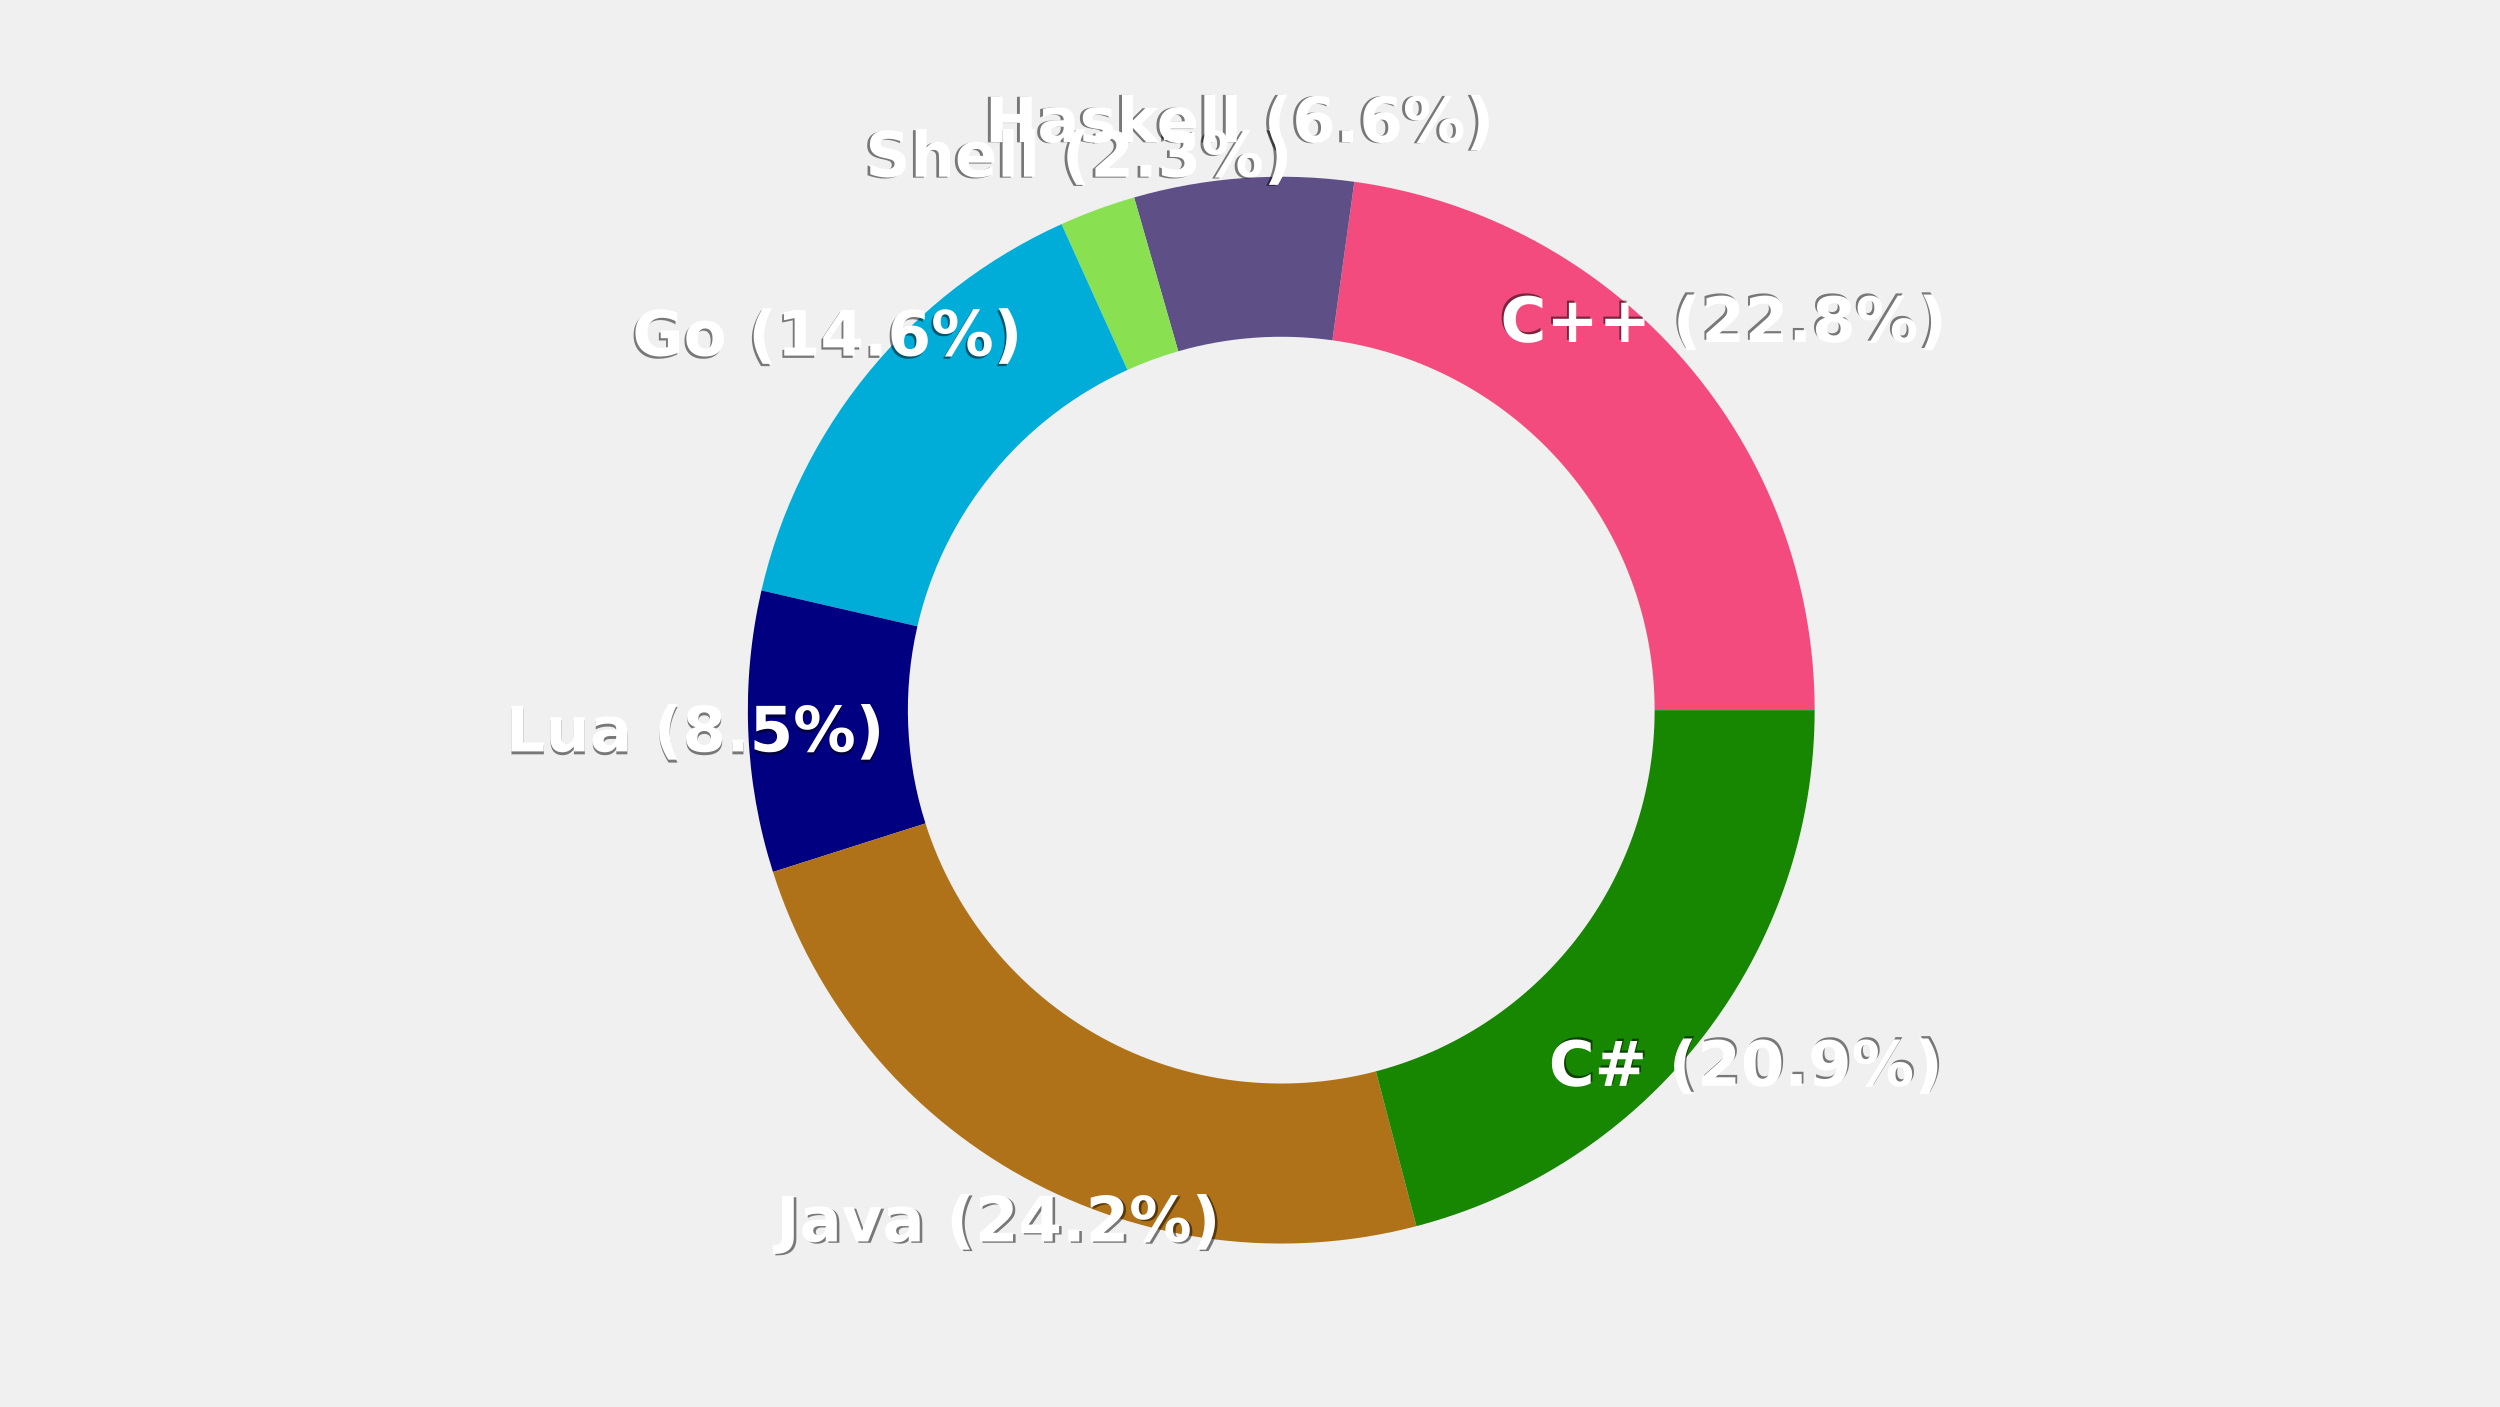
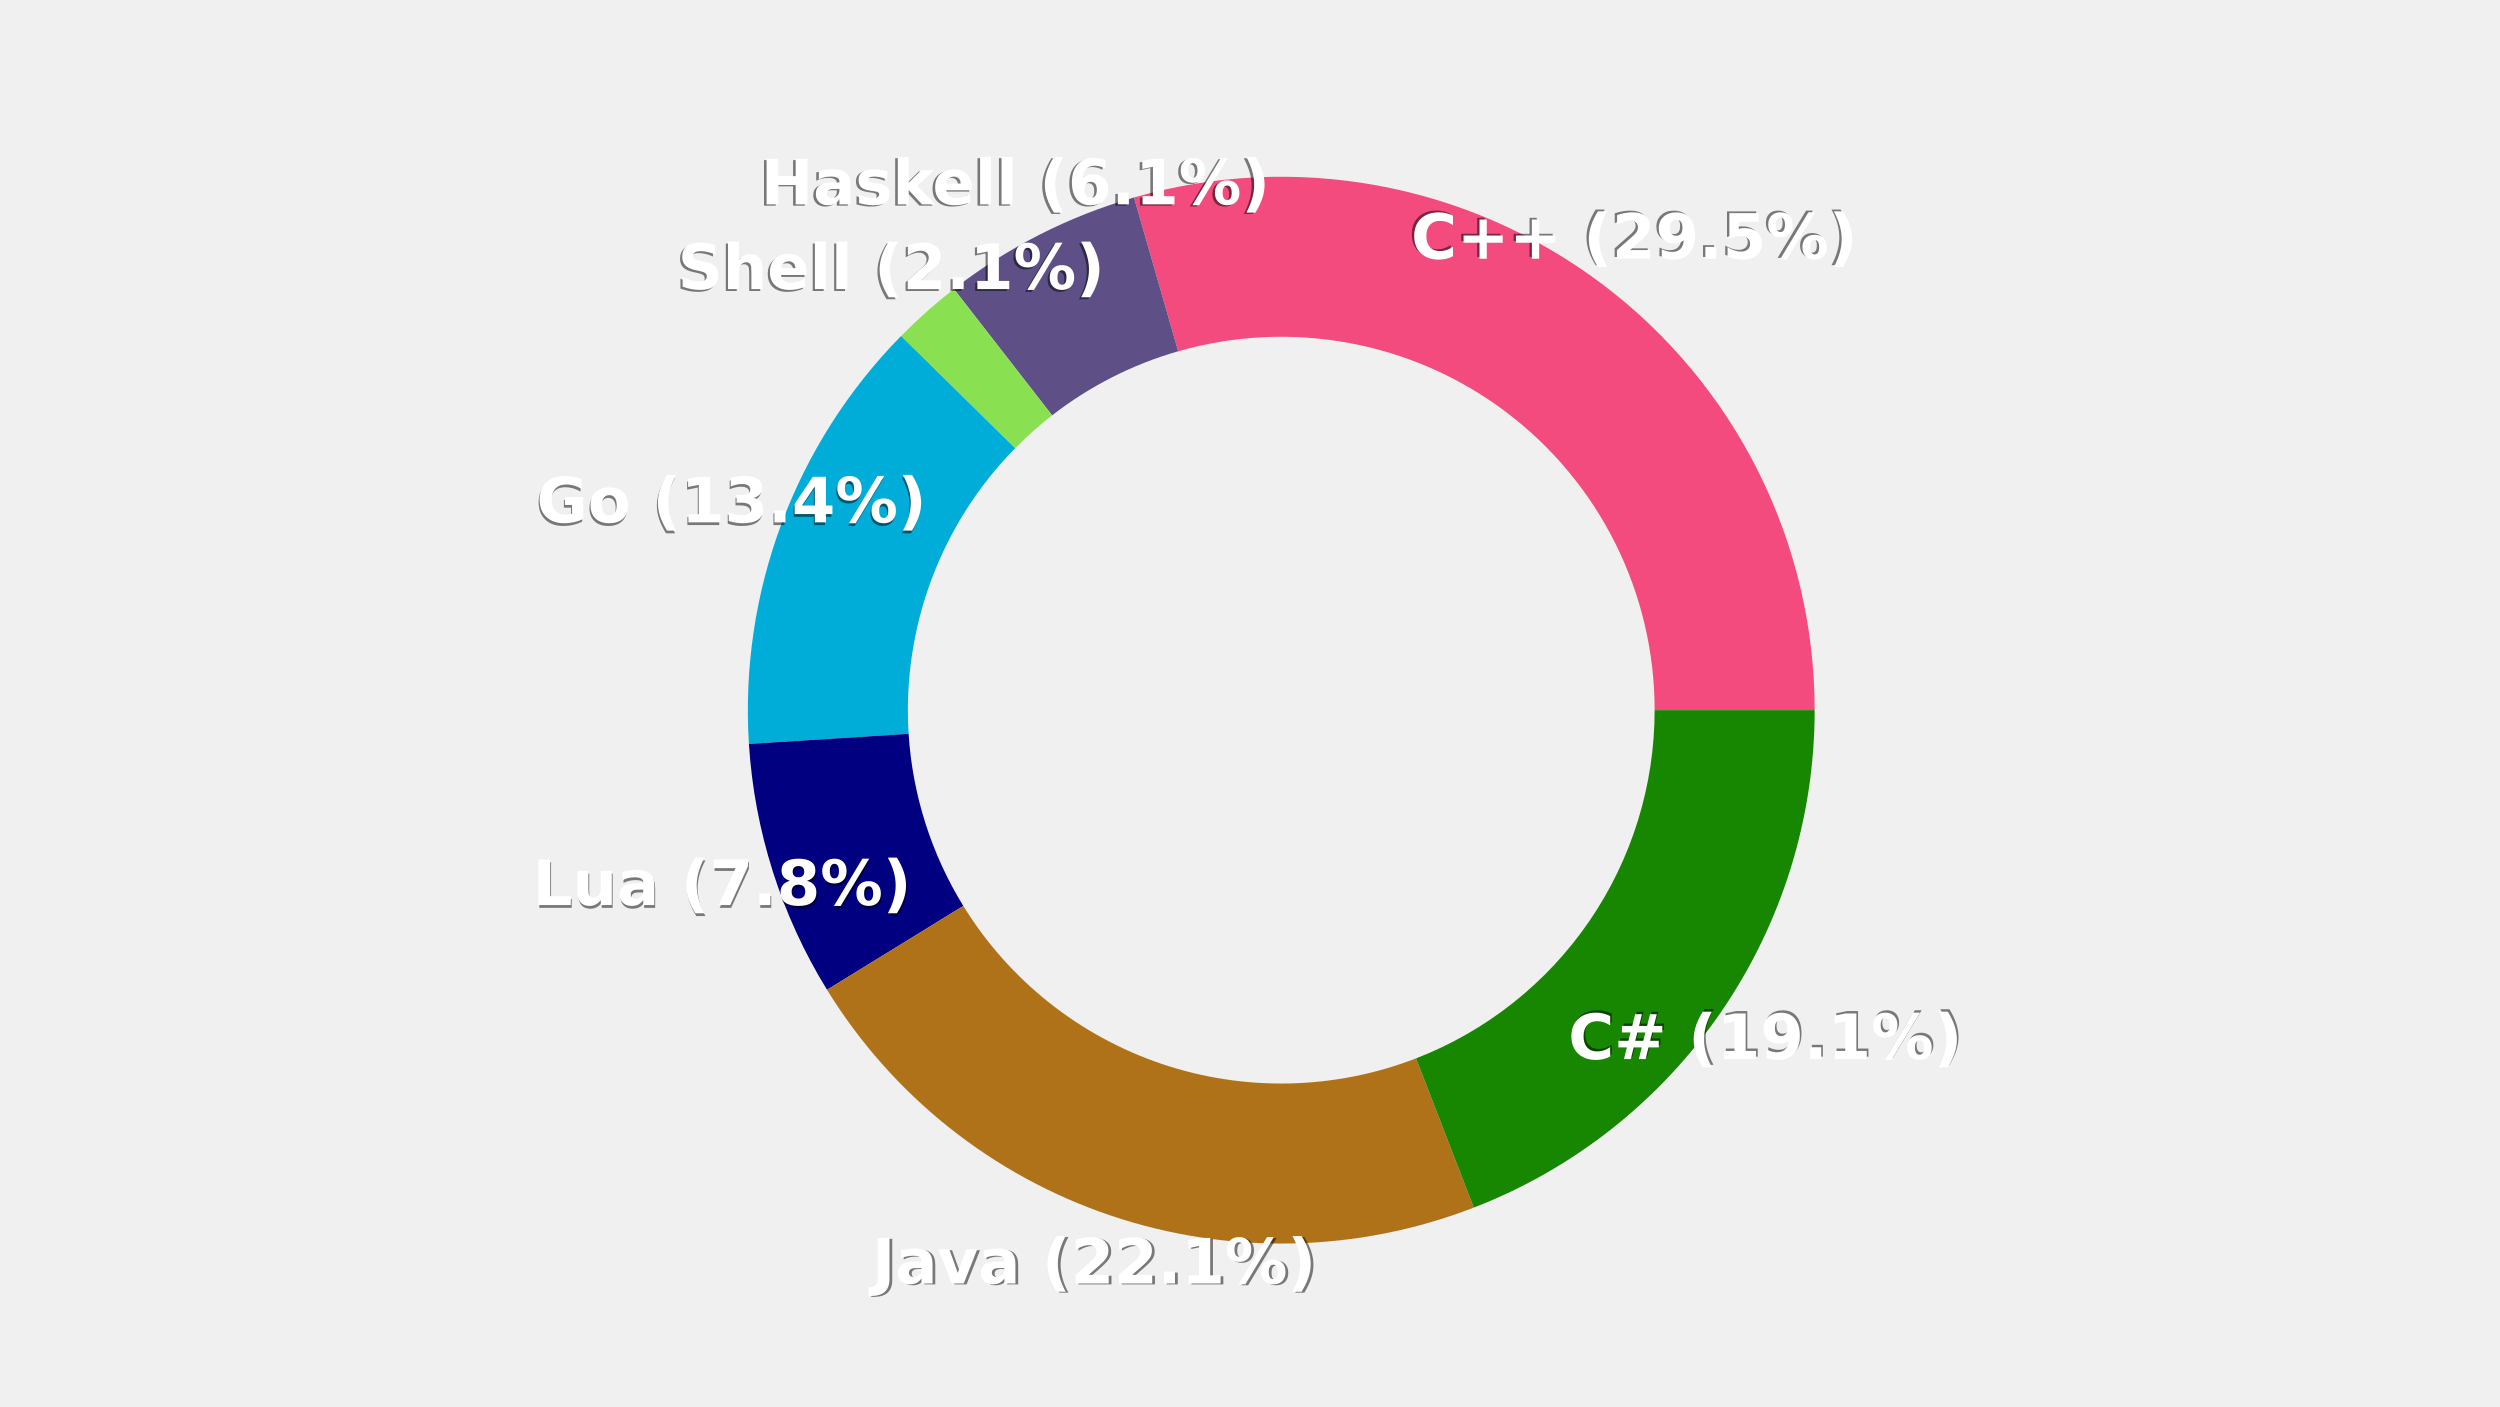
<svg xmlns="http://www.w3.org/2000/svg" xmlns:xlink="http://www.w3.org/1999/xlink" width="400pt" height="225pt" viewBox="0 0 400 225" version="1.1">
  <defs>
    <style type="text/css">*{stroke-linejoin: round; stroke-linecap: butt}</style>
  </defs>
  <g id="figure_1">
    <g id="patch_1">
      <path d="M 0 225  L 400 225  L 400 0  L 0 0  L 0 225  z " style="fill: none" />
    </g>
    <g id="axes_1">
      <g id="patch_2">
-         <path d="M 264.741 113.625  C 264.741 99.202 259.519 85.256 250.044 74.382  C 240.57 63.507 227.471 56.423 213.185 54.447  L 216.693 29.085  C 237.102 31.908 255.815 42.028 269.349 57.563  C 282.884 73.098 290.345 93.021 290.345 113.625  z " clip-path="url(#pb2ffa60703)" style="fill: #f34b7d" />
+         <path d="M 264.741 113.625  C 264.741 104.372 262.591 95.243 258.462 86.963  C 254.332 78.682 248.334 71.473 240.943 65.905  C 233.551 60.338 224.966 56.564 215.867 54.88  C 206.768 53.197 197.401 53.651 188.508 56.205  L 181.439 31.597  C 194.145 27.947 207.526 27.299 220.525 29.704  C 233.524 32.109 245.788 37.501 256.347 45.454  C 266.906 53.407 275.474 63.706 281.374 75.536  C 287.273 87.366 290.345 100.406 290.345 113.625  z " clip-path="url(#pd64df5d9cd)" style="fill: #f34b7d" />
      </g>
      <g id="patch_3">
-         <path d="M 213.185 54.447  C 209.069 53.878 204.905 53.739 200.76 54.034  C 196.615 54.329 192.513 55.056 188.519 56.202  L 181.456 31.592  C 187.161 29.954 193.022 28.917 198.943 28.495  C 204.864 28.074 210.813 28.272 216.693 29.085  z " clip-path="url(#pb2ffa60703)" style="fill: #5e5086" />
+         <path d="M 188.508 56.205  C 184.858 57.253 181.317 58.647 177.932 60.368  C 174.546 62.088 171.333 64.128 168.335 66.458  L 152.622 46.244  C 156.905 42.914 161.495 40.001 166.331 37.543  C 171.166 35.085 176.226 33.094 181.439 31.597  z " clip-path="url(#pd64df5d9cd)" style="fill: #5e5086" />
      </g>
      <g id="patch_4">
-         <path d="M 188.519 56.202  C 187.13 56.601 185.755 57.05 184.399 57.548  C 183.042 58.047 181.704 58.594 180.387 59.189  L 169.838 35.86  C 171.72 35.009 173.631 34.227 175.57 33.515  C 177.508 32.803 179.471 32.162 181.456 31.592  z " clip-path="url(#pb2ffa60703)" style="fill: #89e051" />
+         <path d="M 168.335 66.458  C 167.292 67.269 166.276 68.114 165.29 68.992  C 164.303 69.87 163.345 70.781 162.418 71.722  L 144.169 53.764  C 145.493 52.419 146.861 51.118 148.271 49.863  C 149.681 48.609 151.132 47.402 152.622 46.244  z " clip-path="url(#pd64df5d9cd)" style="fill: #89e051" />
      </g>
      <g id="patch_5">
-         <path d="M 180.387 59.189  C 172.005 62.979 164.611 68.654 158.783 75.77  C 152.954 82.887 148.847 91.254 146.783 100.218  L 121.832 94.472  C 124.781 81.666 130.649 69.713 138.975 59.547  C 147.302 49.381 157.865 41.274 169.838 35.86  z " clip-path="url(#pb2ffa60703)" style="fill: #00add8" />
+         <path d="M 162.418 71.722  C 156.526 77.71 151.962 84.875 149.026 92.746  C 146.09 100.618 144.847 109.021 145.378 117.406  L 119.826 119.026  C 119.067 107.048 120.842 95.043 125.037 83.798  C 129.231 72.553 135.751 62.318 144.169 53.764  z " clip-path="url(#pd64df5d9cd)" style="fill: #00add8" />
      </g>
      <g id="patch_6">
-         <path d="M 146.783 100.218  C 145.586 105.412 145.091 110.743 145.309 116.068  C 145.527 121.394 146.456 126.667 148.073 131.746  L 123.676 139.512  C 121.366 132.256 120.038 124.724 119.727 117.116  C 119.415 109.508 120.123 101.892 121.832 94.472  z " clip-path="url(#pb2ffa60703)" style="fill: #000080" />
+         <path d="M 145.378 117.406  C 145.687 122.266 146.588 127.071 148.063 131.713  C 149.537 136.355 151.574 140.799 154.128 144.947  L 132.325 158.37  C 128.677 152.445 125.768 146.096 123.661 139.465  C 121.554 132.834 120.267 125.97 119.826 119.026  z " clip-path="url(#pd64df5d9cd)" style="fill: #000080" />
      </g>
      <g id="patch_7">
-         <path d="M 148.073 131.746  C 152.715 146.328 162.786 158.583 176.192 165.962  C 189.598 173.341 205.34 175.294 220.143 171.415  L 226.632 196.183  C 205.485 201.724 182.997 198.933 163.846 188.392  C 144.694 177.85 130.307 160.343 123.676 139.512  z " clip-path="url(#pb2ffa60703)" style="fill: #b07219" />
+         <path d="M 154.128 144.947  C 161.447 156.834 172.706 165.788 185.936 170.243  C 199.166 174.698 213.547 174.377 226.566 169.338  L 235.809 193.215  C 217.211 200.414 196.665 200.872 177.765 194.508  C 158.865 188.144 142.781 175.352 132.325 158.37  z " clip-path="url(#pd64df5d9cd)" style="fill: #b07219" />
      </g>
      <g id="patch_8">
-         <path d="M 220.143 171.415  C 232.917 168.068 244.227 160.578 252.295 150.124  C 260.363 139.67 264.741 126.83 264.741 113.625  L 290.345 113.625  C 290.345 132.49 284.09 150.832 272.565 165.767  C 261.039 180.701 244.881 191.401 226.632 196.183  z " clip-path="url(#pb2ffa60703)" style="fill: #178600" />
+         <path d="M 226.566 169.338  C 237.805 164.987 247.469 157.336 254.282 147.394  C 261.094 137.452 264.741 125.677 264.741 113.625  L 290.345 113.625  C 290.345 130.842 285.135 147.663 275.403 161.866  C 265.671 176.069 251.865 187 235.809 193.215  z " clip-path="url(#pd64df5d9cd)" style="fill: #178600" />
      </g>
      <g id="text_1">
-         <g style="opacity: 0.5" transform="translate(239.7686 54.36329) scale(0.1 -0.1)">
+         <g style="opacity: 0.5" transform="translate(225.3994 41.115) scale(0.1 -0.1)">
          <defs>
            <path id="DejaVuSans-Bold-43" d="M 4288 256  Q 3956 84 3597 -3  Q 3238 -91 2847 -91  Q 1681 -91 1000 561  Q 319 1213 319 2328  Q 319 3447 1000 4098  Q 1681 4750 2847 4750  Q 3238 4750 3597 4662  Q 3956 4575 4288 4403  L 4288 3438  Q 3953 3666 3628 3772  Q 3303 3878 2944 3878  Q 2300 3878 1931 3465  Q 1563 3053 1563 2328  Q 1563 1606 1931 1193  Q 2300 781 2944 781  Q 3303 781 3628 887  Q 3953 994 4288 1222  L 4288 256  z " transform="scale(0.015625)" />
            <path id="DejaVuSans-Bold-2b" d="M 3053 4013  L 3053 2375  L 4684 2375  L 4684 1638  L 3053 1638  L 3053 0  L 2309 0  L 2309 1638  L 678 1638  L 678 2375  L 2309 2375  L 2309 4013  L 3053 4013  z " transform="scale(0.015625)" />
            <path id="DejaVuSans-Bold-20" transform="scale(0.015625)" />
            <path id="DejaVuSans-Bold-28" d="M 2413 -844  L 1484 -844  Q 1006 -72 778 623  Q 550 1319 550 2003  Q 550 2688 779 3389  Q 1009 4091 1484 4856  L 2413 4856  Q 2013 4116 1813 3408  Q 1613 2700 1613 2009  Q 1613 1319 1811 609  Q 2009 -100 2413 -844  z " transform="scale(0.015625)" />
            <path id="DejaVuSans-Bold-32" d="M 1844 884  L 3897 884  L 3897 0  L 506 0  L 506 884  L 2209 2388  Q 2438 2594 2547 2791  Q 2656 2988 2656 3200  Q 2656 3528 2436 3728  Q 2216 3928 1850 3928  Q 1569 3928 1234 3808  Q 900 3688 519 3450  L 519 4475  Q 925 4609 1322 4679  Q 1719 4750 2100 4750  Q 2938 4750 3402 4381  Q 3866 4013 3866 3353  Q 3866 2972 3669 2642  Q 3472 2313 2841 1759  L 1844 884  z " transform="scale(0.015625)" />
+             <path id="DejaVuSans-Bold-39" d="M 641 103  L 641 966  Q 928 831 1190 764  Q 1453 697 1709 697  Q 2247 697 2547 995  Q 2847 1294 2900 1881  Q 2688 1725 2447 1647  Q 2206 1569 1925 1569  Q 1209 1569 770 1986  Q 331 2403 331 3084  Q 331 3838 820 4291  Q 1309 4744 2131 4744  Q 3044 4744 3544 4128  Q 4044 3513 4044 2388  Q 4044 1231 3459 570  Q 2875 -91 1856 -91  Q 1528 -91 1228 -42  Q 928 6 641 103  z M 2125 2350  Q 2441 2350 2600 2554  Q 2759 2759 2759 3169  Q 2759 3575 2600 3781  Q 2441 3988 2125 3988  Q 1809 3988 1650 3781  Q 1491 3575 1491 3169  Q 1491 2759 1650 2554  Q 1809 2350 2125 2350  z " transform="scale(0.015625)" />
            <path id="DejaVuSans-Bold-2e" d="M 653 1209  L 1778 1209  L 1778 0  L 653 0  L 653 1209  z " transform="scale(0.015625)" />
-             <path id="DejaVuSans-Bold-38" d="M 2228 2088  Q 1891 2088 1709 1903  Q 1528 1719 1528 1375  Q 1528 1031 1709 848  Q 1891 666 2228 666  Q 2563 666 2741 848  Q 2919 1031 2919 1375  Q 2919 1722 2741 1905  Q 2563 2088 2228 2088  z M 1350 2484  Q 925 2613 709 2878  Q 494 3144 494 3541  Q 494 4131 934 4440  Q 1375 4750 2228 4750  Q 3075 4750 3515 4442  Q 3956 4134 3956 3541  Q 3956 3144 3739 2878  Q 3522 2613 3097 2484  Q 3572 2353 3814 2058  Q 4056 1763 4056 1313  Q 4056 619 3595 264  Q 3134 -91 2228 -91  Q 1319 -91 855 264  Q 391 619 391 1313  Q 391 1763 633 2058  Q 875 2353 1350 2484  z M 1631 3419  Q 1631 3141 1786 2991  Q 1941 2841 2228 2841  Q 2509 2841 2662 2991  Q 2816 3141 2816 3419  Q 2816 3697 2662 3845  Q 2509 3994 2228 3994  Q 1941 3994 1786 3844  Q 1631 3694 1631 3419  z " transform="scale(0.015625)" />
+             <path id="DejaVuSans-Bold-35" d="M 678 4666  L 3669 4666  L 3669 3781  L 1638 3781  L 1638 3059  Q 1775 3097 1914 3117  Q 2053 3138 2203 3138  Q 3056 3138 3531 2711  Q 4006 2284 4006 1522  Q 4006 766 3489 337  Q 2972 -91 2053 -91  Q 1656 -91 1267 -14  Q 878 63 494 219  L 494 1166  Q 875 947 1217 837  Q 1559 728 1863 728  Q 2300 728 2551 942  Q 2803 1156 2803 1522  Q 2803 1891 2551 2103  Q 2300 2316 1863 2316  Q 1603 2316 1309 2248  Q 1016 2181 678 2041  L 678 4666  z " transform="scale(0.015625)" />
            <path id="DejaVuSans-Bold-25" d="M 4959 1925  Q 4738 1925 4616 1733  Q 4494 1541 4494 1184  Q 4494 825 4614 633  Q 4734 441 4959 441  Q 5184 441 5303 633  Q 5422 825 5422 1184  Q 5422 1541 5301 1733  Q 5181 1925 4959 1925  z M 4959 2450  Q 5541 2450 5875 2112  Q 6209 1775 6209 1184  Q 6209 594 5875 251  Q 5541 -91 4959 -91  Q 4378 -91 4042 251  Q 3706 594 3706 1184  Q 3706 1772 4042 2111  Q 4378 2450 4959 2450  z M 2094 -91  L 1403 -91  L 4319 4750  L 5013 4750  L 2094 -91  z M 1453 4750  Q 2034 4750 2367 4411  Q 2700 4072 2700 3481  Q 2700 2891 2367 2550  Q 2034 2209 1453 2209  Q 872 2209 539 2550  Q 206 2891 206 3481  Q 206 4072 539 4411  Q 872 4750 1453 4750  z M 1453 4225  Q 1228 4225 1106 4031  Q 984 3838 984 3481  Q 984 3122 1106 2926  Q 1228 2731 1453 2731  Q 1678 2731 1798 2926  Q 1919 3122 1919 3481  Q 1919 3838 1797 4031  Q 1675 4225 1453 4225  z " transform="scale(0.015625)" />
            <path id="DejaVuSans-Bold-29" d="M 513 -844  Q 913 -100 1113 609  Q 1313 1319 1313 2009  Q 1313 2700 1113 3408  Q 913 4116 513 4856  L 1441 4856  Q 1916 4091 2145 3389  Q 2375 2688 2375 2003  Q 2375 1319 2147 623  Q 1919 -72 1441 -844  L 513 -844  z " transform="scale(0.015625)" />
          </defs>
          <use xlink:href="#DejaVuSans-Bold-43" />
          <use xlink:href="#DejaVuSans-Bold-2b" x="73.389" />
          <use xlink:href="#DejaVuSans-Bold-2b" x="157.178" />
          <use xlink:href="#DejaVuSans-Bold-20" x="240.967" />
          <use xlink:href="#DejaVuSans-Bold-28" x="275.781" />
          <use xlink:href="#DejaVuSans-Bold-32" x="321.484" />
-           <use xlink:href="#DejaVuSans-Bold-32" x="391.064" />
+           <use xlink:href="#DejaVuSans-Bold-39" x="391.064" />
          <use xlink:href="#DejaVuSans-Bold-2e" x="460.645" />
-           <use xlink:href="#DejaVuSans-Bold-38" x="498.633" />
+           <use xlink:href="#DejaVuSans-Bold-35" x="498.633" />
          <use xlink:href="#DejaVuSans-Bold-25" x="568.213" />
          <use xlink:href="#DejaVuSans-Bold-29" x="668.408" />
        </g>
      </g>
      <g id="text_2">
-         <g style="opacity: 0.5" transform="translate(157.1434 22.77628) scale(0.1 -0.1)">
+         <g style="opacity: 0.5" transform="translate(121.3201 32.90822) scale(0.1 -0.1)">
          <defs>
            <path id="DejaVuSans-Bold-48" d="M 588 4666  L 1791 4666  L 1791 2888  L 3566 2888  L 3566 4666  L 4769 4666  L 4769 0  L 3566 0  L 3566 1978  L 1791 1978  L 1791 0  L 588 0  L 588 4666  z " transform="scale(0.015625)" />
            <path id="DejaVuSans-Bold-61" d="M 2106 1575  Q 1756 1575 1579 1456  Q 1403 1338 1403 1106  Q 1403 894 1545 773  Q 1688 653 1941 653  Q 2256 653 2472 879  Q 2688 1106 2688 1447  L 2688 1575  L 2106 1575  z M 3816 1997  L 3816 0  L 2688 0  L 2688 519  Q 2463 200 2181 54  Q 1900 -91 1497 -91  Q 953 -91 614 226  Q 275 544 275 1050  Q 275 1666 698 1953  Q 1122 2241 2028 2241  L 2688 2241  L 2688 2328  Q 2688 2594 2478 2717  Q 2269 2841 1825 2841  Q 1466 2841 1156 2769  Q 847 2697 581 2553  L 581 3406  Q 941 3494 1303 3539  Q 1666 3584 2028 3584  Q 2975 3584 3395 3211  Q 3816 2838 3816 1997  z " transform="scale(0.015625)" />
            <path id="DejaVuSans-Bold-73" d="M 3272 3391  L 3272 2541  Q 2913 2691 2578 2766  Q 2244 2841 1947 2841  Q 1628 2841 1473 2761  Q 1319 2681 1319 2516  Q 1319 2381 1436 2309  Q 1553 2238 1856 2203  L 2053 2175  Q 2913 2066 3209 1816  Q 3506 1566 3506 1031  Q 3506 472 3093 190  Q 2681 -91 1863 -91  Q 1516 -91 1145 -36  Q 775 19 384 128  L 384 978  Q 719 816 1070 734  Q 1422 653 1784 653  Q 2113 653 2278 743  Q 2444 834 2444 1013  Q 2444 1163 2330 1236  Q 2216 1309 1875 1350  L 1678 1375  Q 931 1469 631 1722  Q 331 1975 331 2491  Q 331 3047 712 3315  Q 1094 3584 1881 3584  Q 2191 3584 2531 3537  Q 2872 3491 3272 3391  z " transform="scale(0.015625)" />
            <path id="DejaVuSans-Bold-6b" d="M 538 4863  L 1656 4863  L 1656 2216  L 2944 3500  L 4244 3500  L 2534 1894  L 4378 0  L 3022 0  L 1656 1459  L 1656 0  L 538 0  L 538 4863  z " transform="scale(0.015625)" />
            <path id="DejaVuSans-Bold-65" d="M 4031 1759  L 4031 1441  L 1416 1441  Q 1456 1047 1700 850  Q 1944 653 2381 653  Q 2734 653 3104 758  Q 3475 863 3866 1075  L 3866 213  Q 3469 63 3072 -14  Q 2675 -91 2278 -91  Q 1328 -91 801 392  Q 275 875 275 1747  Q 275 2603 792 3093  Q 1309 3584 2216 3584  Q 3041 3584 3536 3087  Q 4031 2591 4031 1759  z M 2881 2131  Q 2881 2450 2695 2645  Q 2509 2841 2209 2841  Q 1884 2841 1681 2658  Q 1478 2475 1428 2131  L 2881 2131  z " transform="scale(0.015625)" />
            <path id="DejaVuSans-Bold-6c" d="M 538 4863  L 1656 4863  L 1656 0  L 538 0  L 538 4863  z " transform="scale(0.015625)" />
            <path id="DejaVuSans-Bold-36" d="M 2316 2303  Q 2000 2303 1842 2098  Q 1684 1894 1684 1484  Q 1684 1075 1842 870  Q 2000 666 2316 666  Q 2634 666 2792 870  Q 2950 1075 2950 1484  Q 2950 1894 2792 2098  Q 2634 2303 2316 2303  z M 3803 4544  L 3803 3681  Q 3506 3822 3243 3889  Q 2981 3956 2731 3956  Q 2194 3956 1894 3657  Q 1594 3359 1544 2772  Q 1750 2925 1990 3001  Q 2231 3078 2516 3078  Q 3231 3078 3670 2659  Q 4109 2241 4109 1563  Q 4109 813 3618 361  Q 3128 -91 2303 -91  Q 1394 -91 895 523  Q 397 1138 397 2266  Q 397 3422 980 4083  Q 1563 4744 2578 4744  Q 2900 4744 3203 4694  Q 3506 4644 3803 4544  z " transform="scale(0.015625)" />
+             <path id="DejaVuSans-Bold-31" d="M 750 831  L 1813 831  L 1813 3847  L 722 3622  L 722 4441  L 1806 4666  L 2950 4666  L 2950 831  L 4013 831  L 4013 0  L 750 0  L 750 831  z " transform="scale(0.015625)" />
          </defs>
          <use xlink:href="#DejaVuSans-Bold-48" />
          <use xlink:href="#DejaVuSans-Bold-61" x="83.691" />
          <use xlink:href="#DejaVuSans-Bold-73" x="151.172" />
          <use xlink:href="#DejaVuSans-Bold-6b" x="210.693" />
          <use xlink:href="#DejaVuSans-Bold-65" x="274.572" />
          <use xlink:href="#DejaVuSans-Bold-6c" x="342.395" />
          <use xlink:href="#DejaVuSans-Bold-6c" x="376.672" />
          <use xlink:href="#DejaVuSans-Bold-20" x="410.949" />
          <use xlink:href="#DejaVuSans-Bold-28" x="445.764" />
          <use xlink:href="#DejaVuSans-Bold-36" x="491.467" />
          <use xlink:href="#DejaVuSans-Bold-2e" x="561.047" />
-           <use xlink:href="#DejaVuSans-Bold-36" x="599.035" />
+           <use xlink:href="#DejaVuSans-Bold-31" x="599.035" />
          <use xlink:href="#DejaVuSans-Bold-25" x="668.615" />
          <use xlink:href="#DejaVuSans-Bold-29" x="768.811" />
        </g>
      </g>
      <g id="text_3">
-         <g style="opacity: 0.5" transform="translate(138.0285 28.4265) scale(0.1 -0.1)">
+         <g style="opacity: 0.5" transform="translate(108.0901 46.55957) scale(0.1 -0.1)">
          <defs>
            <path id="DejaVuSans-Bold-53" d="M 3834 4519  L 3834 3531  Q 3450 3703 3084 3790  Q 2719 3878 2394 3878  Q 1963 3878 1756 3759  Q 1550 3641 1550 3391  Q 1550 3203 1689 3098  Q 1828 2994 2194 2919  L 2706 2816  Q 3484 2659 3812 2340  Q 4141 2022 4141 1434  Q 4141 663 3683 286  Q 3225 -91 2284 -91  Q 1841 -91 1394 -6  Q 947 78 500 244  L 500 1259  Q 947 1022 1364 901  Q 1781 781 2169 781  Q 2563 781 2772 912  Q 2981 1044 2981 1288  Q 2981 1506 2839 1625  Q 2697 1744 2272 1838  L 1806 1941  Q 1106 2091 782 2419  Q 459 2747 459 3303  Q 459 4000 909 4375  Q 1359 4750 2203 4750  Q 2588 4750 2994 4692  Q 3400 4634 3834 4519  z " transform="scale(0.015625)" />
            <path id="DejaVuSans-Bold-68" d="M 4056 2131  L 4056 0  L 2931 0  L 2931 347  L 2931 1625  Q 2931 2084 2911 2256  Q 2891 2428 2841 2509  Q 2775 2619 2662 2680  Q 2550 2741 2406 2741  Q 2056 2741 1856 2470  Q 1656 2200 1656 1722  L 1656 0  L 538 0  L 538 4863  L 1656 4863  L 1656 2988  Q 1909 3294 2193 3439  Q 2478 3584 2822 3584  Q 3428 3584 3742 3212  Q 4056 2841 4056 2131  z " transform="scale(0.015625)" />
-             <path id="DejaVuSans-Bold-33" d="M 2981 2516  Q 3453 2394 3698 2092  Q 3944 1791 3944 1325  Q 3944 631 3412 270  Q 2881 -91 1863 -91  Q 1503 -91 1142 -33  Q 781 25 428 141  L 428 1069  Q 766 900 1098 814  Q 1431 728 1753 728  Q 2231 728 2486 893  Q 2741 1059 2741 1369  Q 2741 1688 2480 1852  Q 2219 2016 1709 2016  L 1228 2016  L 1228 2791  L 1734 2791  Q 2188 2791 2409 2933  Q 2631 3075 2631 3366  Q 2631 3634 2415 3781  Q 2200 3928 1806 3928  Q 1516 3928 1219 3862  Q 922 3797 628 3669  L 628 4550  Q 984 4650 1334 4700  Q 1684 4750 2022 4750  Q 2931 4750 3382 4451  Q 3834 4153 3834 3553  Q 3834 3144 3618 2883  Q 3403 2622 2981 2516  z " transform="scale(0.015625)" />
          </defs>
          <use xlink:href="#DejaVuSans-Bold-53" />
          <use xlink:href="#DejaVuSans-Bold-68" x="72.021" />
          <use xlink:href="#DejaVuSans-Bold-65" x="143.213" />
          <use xlink:href="#DejaVuSans-Bold-6c" x="211.035" />
          <use xlink:href="#DejaVuSans-Bold-6c" x="245.312" />
          <use xlink:href="#DejaVuSans-Bold-20" x="279.59" />
          <use xlink:href="#DejaVuSans-Bold-28" x="314.404" />
          <use xlink:href="#DejaVuSans-Bold-32" x="360.107" />
          <use xlink:href="#DejaVuSans-Bold-2e" x="429.688" />
-           <use xlink:href="#DejaVuSans-Bold-33" x="467.676" />
+           <use xlink:href="#DejaVuSans-Bold-31" x="467.676" />
          <use xlink:href="#DejaVuSans-Bold-25" x="537.256" />
          <use xlink:href="#DejaVuSans-Bold-29" x="637.451" />
        </g>
      </g>
      <g id="text_4">
-         <g style="opacity: 0.5" transform="translate(100.88 57.26228) scale(0.1 -0.1)">
+         <g style="opacity: 0.5" transform="translate(85.68147 84.01525) scale(0.1 -0.1)">
          <defs>
            <path id="DejaVuSans-Bold-47" d="M 4781 347  Q 4331 128 3847 18  Q 3363 -91 2847 -91  Q 1681 -91 1000 561  Q 319 1213 319 2328  Q 319 3456 1012 4103  Q 1706 4750 2913 4750  Q 3378 4750 3804 4662  Q 4231 4575 4609 4403  L 4609 3438  Q 4219 3659 3833 3768  Q 3447 3878 3059 3878  Q 2341 3878 1952 3476  Q 1563 3075 1563 2328  Q 1563 1588 1938 1184  Q 2313 781 3003 781  Q 3191 781 3352 804  Q 3513 828 3641 878  L 3641 1784  L 2906 1784  L 2906 2591  L 4781 2591  L 4781 347  z " transform="scale(0.015625)" />
            <path id="DejaVuSans-Bold-6f" d="M 2203 2784  Q 1831 2784 1636 2517  Q 1441 2250 1441 1747  Q 1441 1244 1636 976  Q 1831 709 2203 709  Q 2569 709 2762 976  Q 2956 1244 2956 1747  Q 2956 2250 2762 2517  Q 2569 2784 2203 2784  z M 2203 3584  Q 3106 3584 3614 3096  Q 4122 2609 4122 1747  Q 4122 884 3614 396  Q 3106 -91 2203 -91  Q 1297 -91 786 396  Q 275 884 275 1747  Q 275 2609 786 3096  Q 1297 3584 2203 3584  z " transform="scale(0.015625)" />
-             <path id="DejaVuSans-Bold-31" d="M 750 831  L 1813 831  L 1813 3847  L 722 3622  L 722 4441  L 1806 4666  L 2950 4666  L 2950 831  L 4013 831  L 4013 0  L 750 0  L 750 831  z " transform="scale(0.015625)" />
+             <path id="DejaVuSans-Bold-33" d="M 2981 2516  Q 3453 2394 3698 2092  Q 3944 1791 3944 1325  Q 3944 631 3412 270  Q 2881 -91 1863 -91  Q 1503 -91 1142 -33  Q 781 25 428 141  L 428 1069  Q 766 900 1098 814  Q 1431 728 1753 728  Q 2231 728 2486 893  Q 2741 1059 2741 1369  Q 2741 1688 2480 1852  Q 2219 2016 1709 2016  L 1228 2016  L 1228 2791  L 1734 2791  Q 2188 2791 2409 2933  Q 2631 3075 2631 3366  Q 2631 3634 2415 3781  Q 2200 3928 1806 3928  Q 1516 3928 1219 3862  Q 922 3797 628 3669  L 628 4550  Q 984 4650 1334 4700  Q 1684 4750 2022 4750  Q 2931 4750 3382 4451  Q 3834 4153 3834 3553  Q 3834 3144 3618 2883  Q 3403 2622 2981 2516  z " transform="scale(0.015625)" />
            <path id="DejaVuSans-Bold-34" d="M 2356 3675  L 1038 1722  L 2356 1722  L 2356 3675  z M 2156 4666  L 3494 4666  L 3494 1722  L 4159 1722  L 4159 850  L 3494 850  L 3494 0  L 2356 0  L 2356 850  L 288 850  L 288 1881  L 2156 4666  z " transform="scale(0.015625)" />
          </defs>
          <use xlink:href="#DejaVuSans-Bold-47" />
          <use xlink:href="#DejaVuSans-Bold-6f" x="82.08" />
          <use xlink:href="#DejaVuSans-Bold-20" x="150.781" />
          <use xlink:href="#DejaVuSans-Bold-28" x="185.596" />
          <use xlink:href="#DejaVuSans-Bold-31" x="231.299" />
-           <use xlink:href="#DejaVuSans-Bold-34" x="300.879" />
+           <use xlink:href="#DejaVuSans-Bold-33" x="300.879" />
          <use xlink:href="#DejaVuSans-Bold-2e" x="370.459" />
-           <use xlink:href="#DejaVuSans-Bold-36" x="408.447" />
+           <use xlink:href="#DejaVuSans-Bold-34" x="408.447" />
          <use xlink:href="#DejaVuSans-Bold-25" x="478.027" />
          <use xlink:href="#DejaVuSans-Bold-29" x="578.223" />
        </g>
      </g>
      <g id="text_5">
-         <g style="opacity: 0.5" transform="translate(80.92196 120.6931) scale(0.1 -0.1)">
+         <g style="opacity: 0.5" transform="translate(85.37273 145.2555) scale(0.1 -0.1)">
          <defs>
            <path id="DejaVuSans-Bold-4c" d="M 588 4666  L 1791 4666  L 1791 909  L 3903 909  L 3903 0  L 588 0  L 588 4666  z " transform="scale(0.015625)" />
            <path id="DejaVuSans-Bold-75" d="M 500 1363  L 500 3500  L 1625 3500  L 1625 3150  Q 1625 2866 1622 2436  Q 1619 2006 1619 1863  Q 1619 1441 1641 1255  Q 1663 1069 1716 984  Q 1784 875 1895 815  Q 2006 756 2150 756  Q 2500 756 2700 1025  Q 2900 1294 2900 1772  L 2900 3500  L 4019 3500  L 4019 0  L 2900 0  L 2900 506  Q 2647 200 2364 54  Q 2081 -91 1741 -91  Q 1134 -91 817 281  Q 500 653 500 1363  z " transform="scale(0.015625)" />
-             <path id="DejaVuSans-Bold-35" d="M 678 4666  L 3669 4666  L 3669 3781  L 1638 3781  L 1638 3059  Q 1775 3097 1914 3117  Q 2053 3138 2203 3138  Q 3056 3138 3531 2711  Q 4006 2284 4006 1522  Q 4006 766 3489 337  Q 2972 -91 2053 -91  Q 1656 -91 1267 -14  Q 878 63 494 219  L 494 1166  Q 875 947 1217 837  Q 1559 728 1863 728  Q 2300 728 2551 942  Q 2803 1156 2803 1522  Q 2803 1891 2551 2103  Q 2300 2316 1863 2316  Q 1603 2316 1309 2248  Q 1016 2181 678 2041  L 678 4666  z " transform="scale(0.015625)" />
+             <path id="DejaVuSans-Bold-37" d="M 428 4666  L 3944 4666  L 3944 3988  L 2125 0  L 953 0  L 2675 3781  L 428 3781  L 428 4666  z " transform="scale(0.015625)" />
+             <path id="DejaVuSans-Bold-38" d="M 2228 2088  Q 1891 2088 1709 1903  Q 1528 1719 1528 1375  Q 1528 1031 1709 848  Q 1891 666 2228 666  Q 2563 666 2741 848  Q 2919 1031 2919 1375  Q 2919 1722 2741 1905  Q 2563 2088 2228 2088  z M 1350 2484  Q 925 2613 709 2878  Q 494 3144 494 3541  Q 494 4131 934 4440  Q 1375 4750 2228 4750  Q 3075 4750 3515 4442  Q 3956 4134 3956 3541  Q 3956 3144 3739 2878  Q 3522 2613 3097 2484  Q 3572 2353 3814 2058  Q 4056 1763 4056 1313  Q 4056 619 3595 264  Q 3134 -91 2228 -91  Q 1319 -91 855 264  Q 391 619 391 1313  Q 391 1763 633 2058  Q 875 2353 1350 2484  z M 1631 3419  Q 1631 3141 1786 2991  Q 1941 2841 2228 2841  Q 2509 2841 2662 2991  Q 2816 3141 2816 3419  Q 2816 3697 2662 3845  Q 2509 3994 2228 3994  Q 1941 3994 1786 3844  Q 1631 3694 1631 3419  z " transform="scale(0.015625)" />
          </defs>
          <use xlink:href="#DejaVuSans-Bold-4c" />
          <use xlink:href="#DejaVuSans-Bold-75" x="63.721" />
          <use xlink:href="#DejaVuSans-Bold-61" x="134.912" />
          <use xlink:href="#DejaVuSans-Bold-20" x="202.393" />
          <use xlink:href="#DejaVuSans-Bold-28" x="237.207" />
-           <use xlink:href="#DejaVuSans-Bold-38" x="282.91" />
+           <use xlink:href="#DejaVuSans-Bold-37" x="282.91" />
          <use xlink:href="#DejaVuSans-Bold-2e" x="352.49" />
-           <use xlink:href="#DejaVuSans-Bold-35" x="390.479" />
+           <use xlink:href="#DejaVuSans-Bold-38" x="390.479" />
          <use xlink:href="#DejaVuSans-Bold-25" x="460.059" />
          <use xlink:href="#DejaVuSans-Bold-29" x="560.254" />
        </g>
      </g>
      <g id="text_6">
-         <g style="opacity: 0.5" transform="translate(124.6171 198.8531) scale(0.1 -0.1)">
+         <g style="opacity: 0.5" transform="translate(139.962 205.504) scale(0.1 -0.1)">
          <defs>
            <path id="DejaVuSans-Bold-4a" d="M 588 4666  L 1791 4666  L 1791 453  Q 1791 -419 1317 -850  Q 844 -1281 -116 -1281  L -359 -1281  L -359 -372  L -172 -372  Q 203 -372 395 -162  Q 588 47 588 453  L 588 4666  z " transform="scale(0.015625)" />
            <path id="DejaVuSans-Bold-76" d="M 97 3500  L 1216 3500  L 2088 1081  L 2956 3500  L 4078 3500  L 2700 0  L 1472 0  L 97 3500  z " transform="scale(0.015625)" />
          </defs>
          <use xlink:href="#DejaVuSans-Bold-4a" />
          <use xlink:href="#DejaVuSans-Bold-61" x="37.207" />
          <use xlink:href="#DejaVuSans-Bold-76" x="104.688" />
          <use xlink:href="#DejaVuSans-Bold-61" x="169.873" />
          <use xlink:href="#DejaVuSans-Bold-20" x="237.354" />
          <use xlink:href="#DejaVuSans-Bold-28" x="272.168" />
          <use xlink:href="#DejaVuSans-Bold-32" x="317.871" />
-           <use xlink:href="#DejaVuSans-Bold-34" x="387.451" />
+           <use xlink:href="#DejaVuSans-Bold-32" x="387.451" />
          <use xlink:href="#DejaVuSans-Bold-2e" x="457.031" />
-           <use xlink:href="#DejaVuSans-Bold-32" x="495.02" />
+           <use xlink:href="#DejaVuSans-Bold-31" x="495.02" />
          <use xlink:href="#DejaVuSans-Bold-25" x="564.6" />
          <use xlink:href="#DejaVuSans-Bold-29" x="664.795" />
        </g>
      </g>
      <g id="text_7">
-         <g style="opacity: 0.5" transform="translate(248.0905 173.368) scale(0.1 -0.1)">
+         <g style="opacity: 0.5" transform="translate(251.191 169.0616) scale(0.1 -0.1)">
          <defs>
            <path id="DejaVuSans-Bold-23" d="M 2847 4594  L 2547 3391  L 3372 3391  L 3675 4594  L 4366 4594  L 4063 3391  L 4928 3391  L 4928 2725  L 3897 2725  L 3681 1869  L 4569 1869  L 4569 1197  L 3519 1197  L 3219 0  L 2528 0  L 2828 1197  L 2003 1197  L 1703 0  L 1006 0  L 1306 1197  L 434 1197  L 434 1869  L 1459 1869  L 1678 2725  L 794 2725  L 794 3391  L 1850 3391  L 2150 4594  L 2847 4594  z M 3200 2725  L 2375 2725  L 2156 1869  L 2981 1869  L 3200 2725  z " transform="scale(0.015625)" />
-             <path id="DejaVuSans-Bold-30" d="M 2944 2338  Q 2944 3213 2780 3570  Q 2616 3928 2228 3928  Q 1841 3928 1675 3570  Q 1509 3213 1509 2338  Q 1509 1453 1675 1090  Q 1841 728 2228 728  Q 2613 728 2778 1090  Q 2944 1453 2944 2338  z M 4147 2328  Q 4147 1169 3647 539  Q 3147 -91 2228 -91  Q 1306 -91 806 539  Q 306 1169 306 2328  Q 306 3491 806 4120  Q 1306 4750 2228 4750  Q 3147 4750 3647 4120  Q 4147 3491 4147 2328  z " transform="scale(0.015625)" />
-             <path id="DejaVuSans-Bold-39" d="M 641 103  L 641 966  Q 928 831 1190 764  Q 1453 697 1709 697  Q 2247 697 2547 995  Q 2847 1294 2900 1881  Q 2688 1725 2447 1647  Q 2206 1569 1925 1569  Q 1209 1569 770 1986  Q 331 2403 331 3084  Q 331 3838 820 4291  Q 1309 4744 2131 4744  Q 3044 4744 3544 4128  Q 4044 3513 4044 2388  Q 4044 1231 3459 570  Q 2875 -91 1856 -91  Q 1528 -91 1228 -42  Q 928 6 641 103  z M 2125 2350  Q 2441 2350 2600 2554  Q 2759 2759 2759 3169  Q 2759 3575 2600 3781  Q 2441 3988 2125 3988  Q 1809 3988 1650 3781  Q 1491 3575 1491 3169  Q 1491 2759 1650 2554  Q 1809 2350 2125 2350  z " transform="scale(0.015625)" />
          </defs>
          <use xlink:href="#DejaVuSans-Bold-43" />
          <use xlink:href="#DejaVuSans-Bold-23" x="73.389" />
          <use xlink:href="#DejaVuSans-Bold-20" x="157.178" />
          <use xlink:href="#DejaVuSans-Bold-28" x="191.992" />
-           <use xlink:href="#DejaVuSans-Bold-32" x="237.695" />
-           <use xlink:href="#DejaVuSans-Bold-30" x="307.275" />
+           <use xlink:href="#DejaVuSans-Bold-31" x="237.695" />
+           <use xlink:href="#DejaVuSans-Bold-39" x="307.275" />
          <use xlink:href="#DejaVuSans-Bold-2e" x="376.855" />
-           <use xlink:href="#DejaVuSans-Bold-39" x="414.844" />
+           <use xlink:href="#DejaVuSans-Bold-31" x="414.844" />
          <use xlink:href="#DejaVuSans-Bold-25" x="484.424" />
          <use xlink:href="#DejaVuSans-Bold-29" x="584.619" />
        </g>
      </g>
      <g id="text_8">
-         <g style="fill: #ffffff" transform="translate(240.0779 54.71644) scale(0.1 -0.1)">
+         <g style="fill: #ffffff" transform="translate(225.7751 41.39646) scale(0.1 -0.1)">
          <use xlink:href="#DejaVuSans-Bold-43" />
          <use xlink:href="#DejaVuSans-Bold-2b" x="73.389" />
          <use xlink:href="#DejaVuSans-Bold-2b" x="157.178" />
          <use xlink:href="#DejaVuSans-Bold-20" x="240.967" />
          <use xlink:href="#DejaVuSans-Bold-28" x="275.781" />
          <use xlink:href="#DejaVuSans-Bold-32" x="321.484" />
-           <use xlink:href="#DejaVuSans-Bold-32" x="391.064" />
+           <use xlink:href="#DejaVuSans-Bold-39" x="391.064" />
          <use xlink:href="#DejaVuSans-Bold-2e" x="460.645" />
-           <use xlink:href="#DejaVuSans-Bold-38" x="498.633" />
+           <use xlink:href="#DejaVuSans-Bold-35" x="498.633" />
          <use xlink:href="#DejaVuSans-Bold-25" x="568.213" />
          <use xlink:href="#DejaVuSans-Bold-29" x="668.408" />
        </g>
      </g>
      <g id="text_9">
-         <g style="fill: #ffffff" transform="translate(157.6115 22.74179) scale(0.1 -0.1)">
+         <g style="fill: #ffffff" transform="translate(121.738 32.69449) scale(0.1 -0.1)">
          <use xlink:href="#DejaVuSans-Bold-48" />
          <use xlink:href="#DejaVuSans-Bold-61" x="83.691" />
          <use xlink:href="#DejaVuSans-Bold-73" x="151.172" />
          <use xlink:href="#DejaVuSans-Bold-6b" x="210.693" />
          <use xlink:href="#DejaVuSans-Bold-65" x="274.572" />
          <use xlink:href="#DejaVuSans-Bold-6c" x="342.395" />
          <use xlink:href="#DejaVuSans-Bold-6c" x="376.672" />
          <use xlink:href="#DejaVuSans-Bold-20" x="410.949" />
          <use xlink:href="#DejaVuSans-Bold-28" x="445.764" />
          <use xlink:href="#DejaVuSans-Bold-36" x="491.467" />
          <use xlink:href="#DejaVuSans-Bold-2e" x="561.047" />
-           <use xlink:href="#DejaVuSans-Bold-36" x="599.035" />
+           <use xlink:href="#DejaVuSans-Bold-31" x="599.035" />
          <use xlink:href="#DejaVuSans-Bold-25" x="668.615" />
          <use xlink:href="#DejaVuSans-Bold-29" x="768.811" />
        </g>
      </g>
      <g id="text_10">
-         <g style="fill: #ffffff" transform="translate(138.4687 28.26353) scale(0.1 -0.1)">
+         <g style="fill: #ffffff" transform="translate(108.44 46.24668) scale(0.1 -0.1)">
          <use xlink:href="#DejaVuSans-Bold-53" />
          <use xlink:href="#DejaVuSans-Bold-68" x="72.021" />
          <use xlink:href="#DejaVuSans-Bold-65" x="143.213" />
          <use xlink:href="#DejaVuSans-Bold-6c" x="211.035" />
          <use xlink:href="#DejaVuSans-Bold-6c" x="245.312" />
          <use xlink:href="#DejaVuSans-Bold-20" x="279.59" />
          <use xlink:href="#DejaVuSans-Bold-28" x="314.404" />
          <use xlink:href="#DejaVuSans-Bold-32" x="360.107" />
          <use xlink:href="#DejaVuSans-Bold-2e" x="429.688" />
-           <use xlink:href="#DejaVuSans-Bold-33" x="467.676" />
+           <use xlink:href="#DejaVuSans-Bold-31" x="467.676" />
          <use xlink:href="#DejaVuSans-Bold-25" x="537.256" />
          <use xlink:href="#DejaVuSans-Bold-29" x="637.451" />
        </g>
      </g>
      <g id="text_11">
-         <g style="fill: #ffffff" transform="translate(101.1765 56.8984) scale(0.1 -0.1)">
+         <g style="fill: #ffffff" transform="translate(85.84441 83.57504) scale(0.1 -0.1)">
          <use xlink:href="#DejaVuSans-Bold-47" />
          <use xlink:href="#DejaVuSans-Bold-6f" x="82.08" />
          <use xlink:href="#DejaVuSans-Bold-20" x="150.781" />
          <use xlink:href="#DejaVuSans-Bold-28" x="185.596" />
          <use xlink:href="#DejaVuSans-Bold-31" x="231.299" />
-           <use xlink:href="#DejaVuSans-Bold-34" x="300.879" />
+           <use xlink:href="#DejaVuSans-Bold-33" x="300.879" />
          <use xlink:href="#DejaVuSans-Bold-2e" x="370.459" />
-           <use xlink:href="#DejaVuSans-Bold-36" x="408.447" />
+           <use xlink:href="#DejaVuSans-Bold-34" x="408.447" />
          <use xlink:href="#DejaVuSans-Bold-25" x="478.027" />
          <use xlink:href="#DejaVuSans-Bold-29" x="578.223" />
        </g>
      </g>
      <g id="text_12">
-         <g style="fill: #ffffff" transform="translate(80.90159 120.2241) scale(0.1 -0.1)">
+         <g style="fill: #ffffff" transform="translate(85.22949 144.8085) scale(0.1 -0.1)">
          <use xlink:href="#DejaVuSans-Bold-4c" />
          <use xlink:href="#DejaVuSans-Bold-75" x="63.721" />
          <use xlink:href="#DejaVuSans-Bold-61" x="134.912" />
          <use xlink:href="#DejaVuSans-Bold-20" x="202.393" />
          <use xlink:href="#DejaVuSans-Bold-28" x="237.207" />
-           <use xlink:href="#DejaVuSans-Bold-38" x="282.91" />
+           <use xlink:href="#DejaVuSans-Bold-37" x="282.91" />
          <use xlink:href="#DejaVuSans-Bold-2e" x="352.49" />
-           <use xlink:href="#DejaVuSans-Bold-35" x="390.479" />
+           <use xlink:href="#DejaVuSans-Bold-38" x="390.479" />
          <use xlink:href="#DejaVuSans-Bold-25" x="460.059" />
          <use xlink:href="#DejaVuSans-Bold-29" x="560.254" />
        </g>
      </g>
      <g id="text_13">
-         <g style="fill: #ffffff" transform="translate(124.2053 198.6278) scale(0.1 -0.1)">
+         <g style="fill: #ffffff" transform="translate(139.5168 205.3553) scale(0.1 -0.1)">
          <use xlink:href="#DejaVuSans-Bold-4a" />
          <use xlink:href="#DejaVuSans-Bold-61" x="37.207" />
          <use xlink:href="#DejaVuSans-Bold-76" x="104.688" />
          <use xlink:href="#DejaVuSans-Bold-61" x="169.873" />
          <use xlink:href="#DejaVuSans-Bold-20" x="237.354" />
          <use xlink:href="#DejaVuSans-Bold-28" x="272.168" />
          <use xlink:href="#DejaVuSans-Bold-32" x="317.871" />
-           <use xlink:href="#DejaVuSans-Bold-34" x="387.451" />
+           <use xlink:href="#DejaVuSans-Bold-32" x="387.451" />
          <use xlink:href="#DejaVuSans-Bold-2e" x="457.031" />
-           <use xlink:href="#DejaVuSans-Bold-32" x="495.02" />
+           <use xlink:href="#DejaVuSans-Bold-31" x="495.02" />
          <use xlink:href="#DejaVuSans-Bold-25" x="564.6" />
          <use xlink:href="#DejaVuSans-Bold-29" x="664.795" />
        </g>
      </g>
      <g id="text_14">
-         <g style="fill: #ffffff" transform="translate(247.8046 173.7403) scale(0.1 -0.1)">
+         <g style="fill: #ffffff" transform="translate(250.9266 169.4495) scale(0.1 -0.1)">
          <use xlink:href="#DejaVuSans-Bold-43" />
          <use xlink:href="#DejaVuSans-Bold-23" x="73.389" />
          <use xlink:href="#DejaVuSans-Bold-20" x="157.178" />
          <use xlink:href="#DejaVuSans-Bold-28" x="191.992" />
-           <use xlink:href="#DejaVuSans-Bold-32" x="237.695" />
-           <use xlink:href="#DejaVuSans-Bold-30" x="307.275" />
+           <use xlink:href="#DejaVuSans-Bold-31" x="237.695" />
+           <use xlink:href="#DejaVuSans-Bold-39" x="307.275" />
          <use xlink:href="#DejaVuSans-Bold-2e" x="376.855" />
-           <use xlink:href="#DejaVuSans-Bold-39" x="414.844" />
+           <use xlink:href="#DejaVuSans-Bold-31" x="414.844" />
          <use xlink:href="#DejaVuSans-Bold-25" x="484.424" />
          <use xlink:href="#DejaVuSans-Bold-29" x="584.619" />
        </g>
      </g>
    </g>
  </g>
  <defs>
-     <clipPath id="pb2ffa60703">
+     <clipPath id="pd64df5d9cd">
      <path d="M 291.625 113.625  C 291.625 102.25 289.384 90.985 285.031 80.475  C 280.678 69.965 274.297 60.416 266.253 52.372  C 258.209 44.328 248.66 37.947 238.15 33.594  C 227.64 29.241 216.375 27 205 27  C 193.625 27 182.36 29.241 171.85 33.594  C 161.34 37.947 151.791 44.328 143.747 52.372  C 135.703 60.416 129.322 69.965 124.969 80.475  C 120.616 90.985 118.375 102.25 118.375 113.625  C 118.375 125 120.616 136.265 124.969 146.775  C 129.322 157.285 135.703 166.834 143.747 174.878  C 151.791 182.922 161.34 189.303 171.85 193.656  C 182.36 198.009 193.625 200.25 205 200.25  C 216.375 200.25 227.64 198.009 238.15 193.656  C 248.66 189.303 258.209 182.922 266.253 174.878  C 274.297 166.834 280.678 157.285 285.031 146.775  C 289.384 136.265 291.625 125 291.625 113.625  M 205 113.625  C 205 113.625 205 113.625 205 113.625  C 205 113.625 205 113.625 205 113.625  C 205 113.625 205 113.625 205 113.625  C 205 113.625 205 113.625 205 113.625  C 205 113.625 205 113.625 205 113.625  C 205 113.625 205 113.625 205 113.625  C 205 113.625 205 113.625 205 113.625  C 205 113.625 205 113.625 205 113.625  C 205 113.625 205 113.625 205 113.625  C 205 113.625 205 113.625 205 113.625  C 205 113.625 205 113.625 205 113.625  C 205 113.625 205 113.625 205 113.625  C 205 113.625 205 113.625 205 113.625  C 205 113.625 205 113.625 205 113.625  C 205 113.625 205 113.625 205 113.625  C 205 113.625 205 113.625 205 113.625  z " />
    </clipPath>
  </defs>
</svg>
